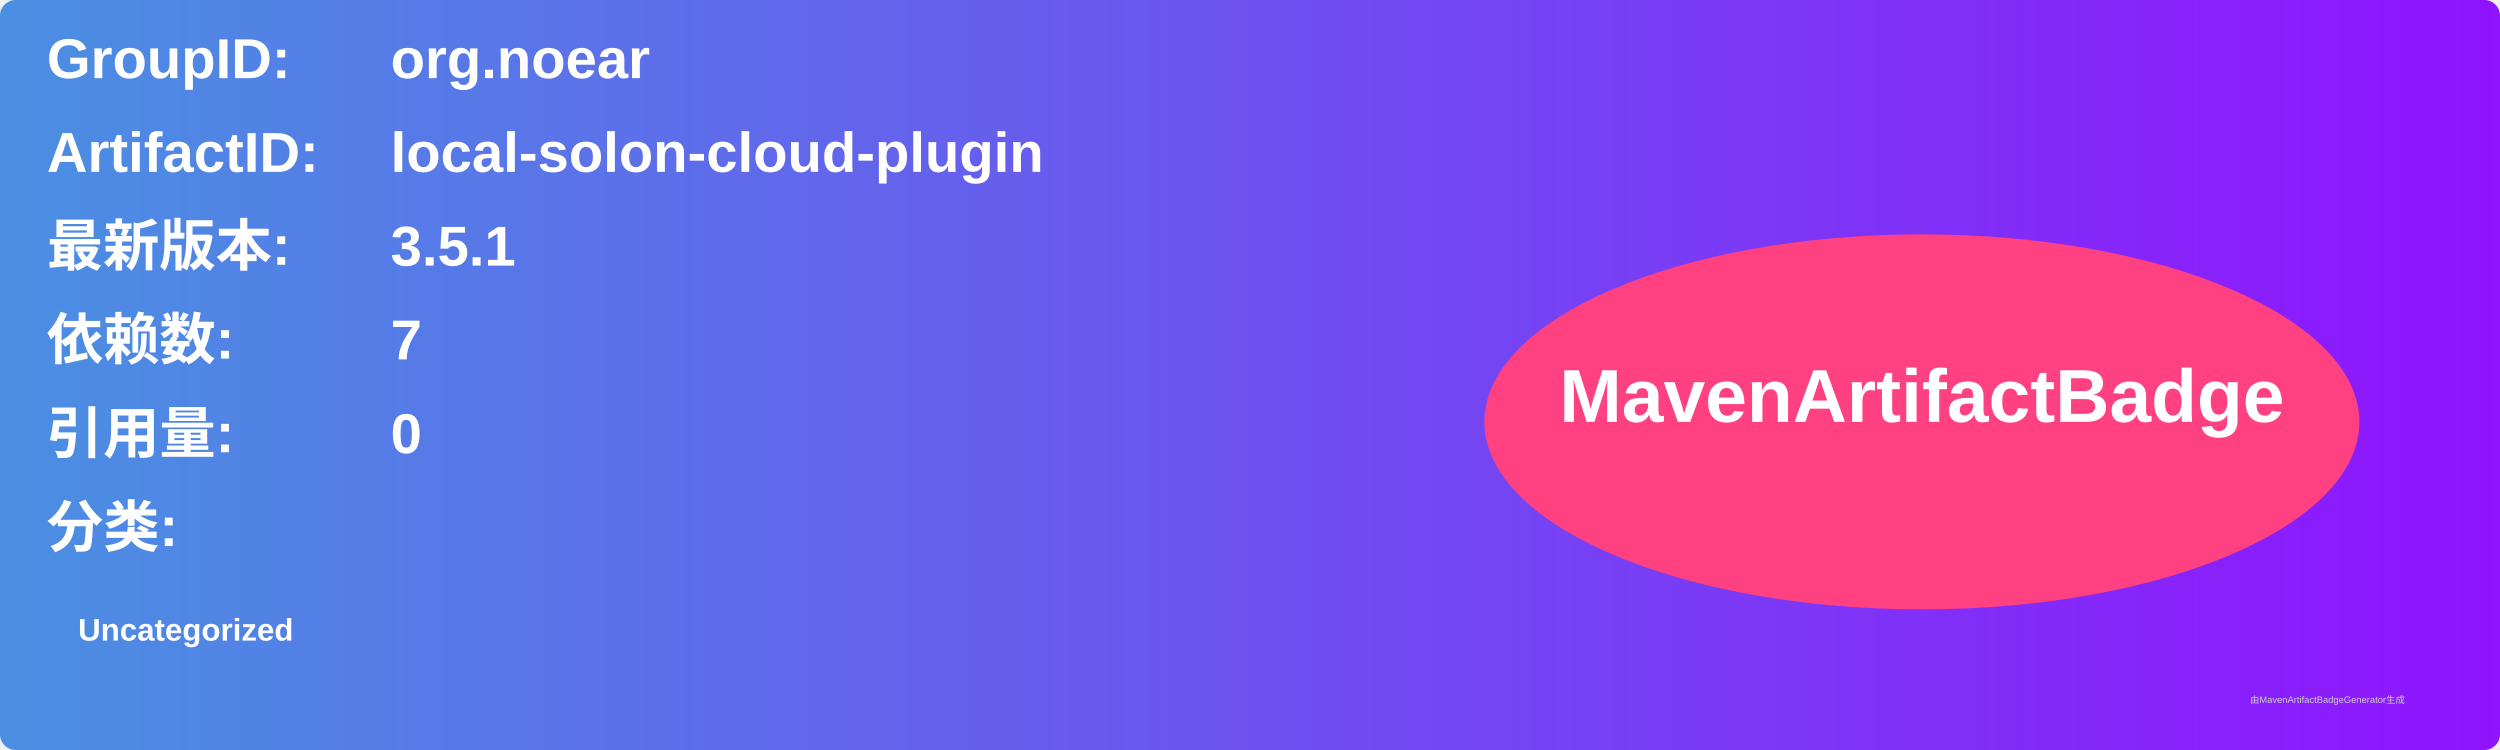
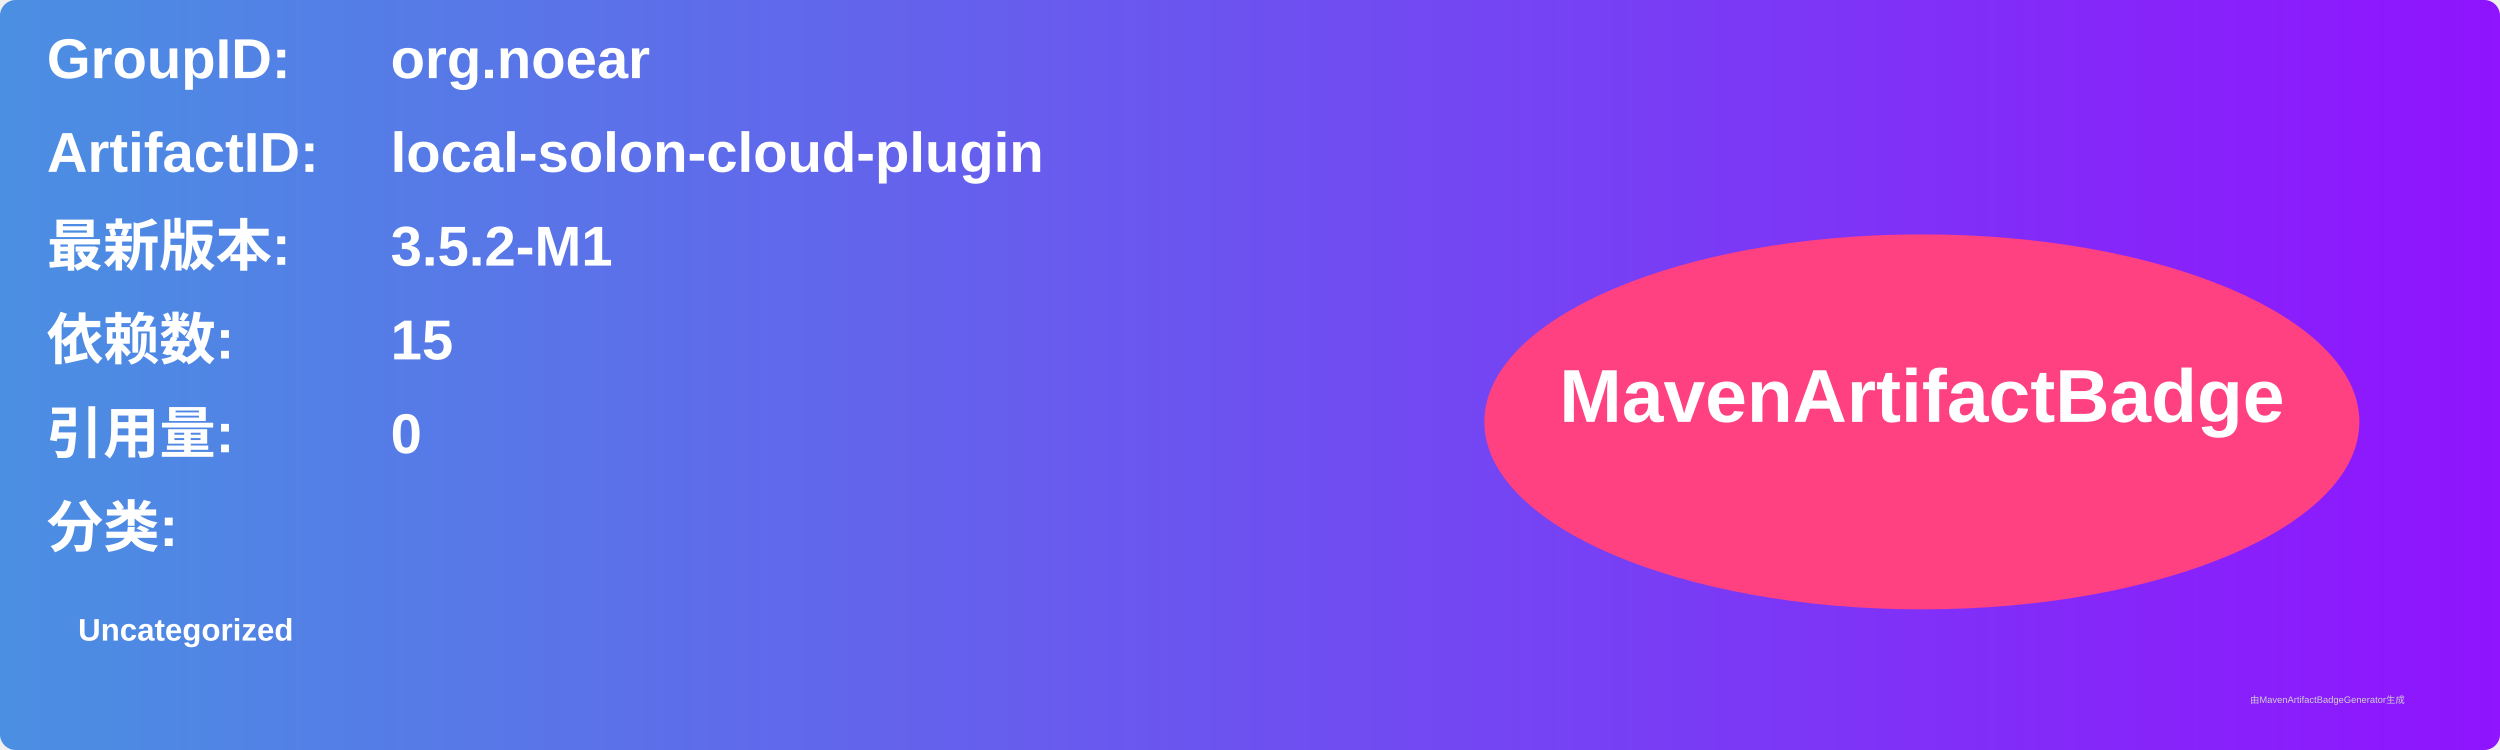
<svg xmlns="http://www.w3.org/2000/svg" width="800" height="240" viewBox="0 0 800 240">
  <linearGradient id="grad" x1="0%" y1="0%" x2="100%" y2="0%">
    <stop offset="0%" stop-color="#4a90e2" />
    <stop offset="100%" stop-color="#9013fe" />
  </linearGradient>
  <rect width="100%" height="100%" rx="5" ry="5" fill="url(#grad)" />
  <g transform="translate(15, 15)">
    <text x="0" y="10" font-family="Arial" font-size="18" fill="white" font-weight="bold" width="260">GroupID:</text>
    <text x="110" y="10" font-family="Arial" font-size="18" fill="white" font-weight="bold" width="460">org.noear</text>
    <text x="0" y="40" font-family="Arial" font-size="18" fill="white" font-weight="bold" width="260">ArtifactID:</text>
    <text x="110" y="40" font-family="Arial" font-size="18" fill="white" font-weight="bold" width="460">local-solon-cloud-plugin</text>
    <text x="0" y="70" font-family="Arial" font-size="18" fill="white" font-weight="bold">最新版本:</text>
    <text x="110" y="70" font-family="Arial" font-size="18" fill="white" font-weight="bold">
-       <tspan font-weight="bold">3.5.1</tspan>
+       <tspan font-weight="bold">3.5.2-M1</tspan>
    </text>
    <text x="0" y="100" font-family="Arial" font-size="18" fill="white" font-weight="bold">依赖数: </text>
    <text x="110" y="100" font-family="Arial" font-size="18" fill="white">
-       <tspan font-weight="bold">7</tspan>
+       <tspan font-weight="bold">15</tspan>
    </text>
    <text x="0" y="130" font-family="Arial" font-size="18" fill="white" font-weight="bold">引用量: </text>
    <text x="110" y="130" font-family="Arial" font-size="18" fill="white">
      <tspan font-weight="bold">0</tspan>
    </text>
    <text x="0" y="160" font-family="Arial" font-size="18" fill="white" font-weight="bold">分类:</text>
    <text x="10" y="190" font-family="Arial" font-size="10" fill="white">
      <tspan font-weight="bold">Uncategorized</tspan>
    </text>
    <ellipse cx="600" cy="120" rx="140" ry="60" fill="#ff4081" />
    <text x="600" y="120" text-anchor="middle" font-family="Arial" font-size="24" fill="white" font-weight="bold">MavenArtifactBadge</text>
  </g>
  <text x="720" y="225" font-family="Arial" font-size="3" fill="#d0d0d0">由MavenArtifactBadgeGenerator生成</text>
</svg>
